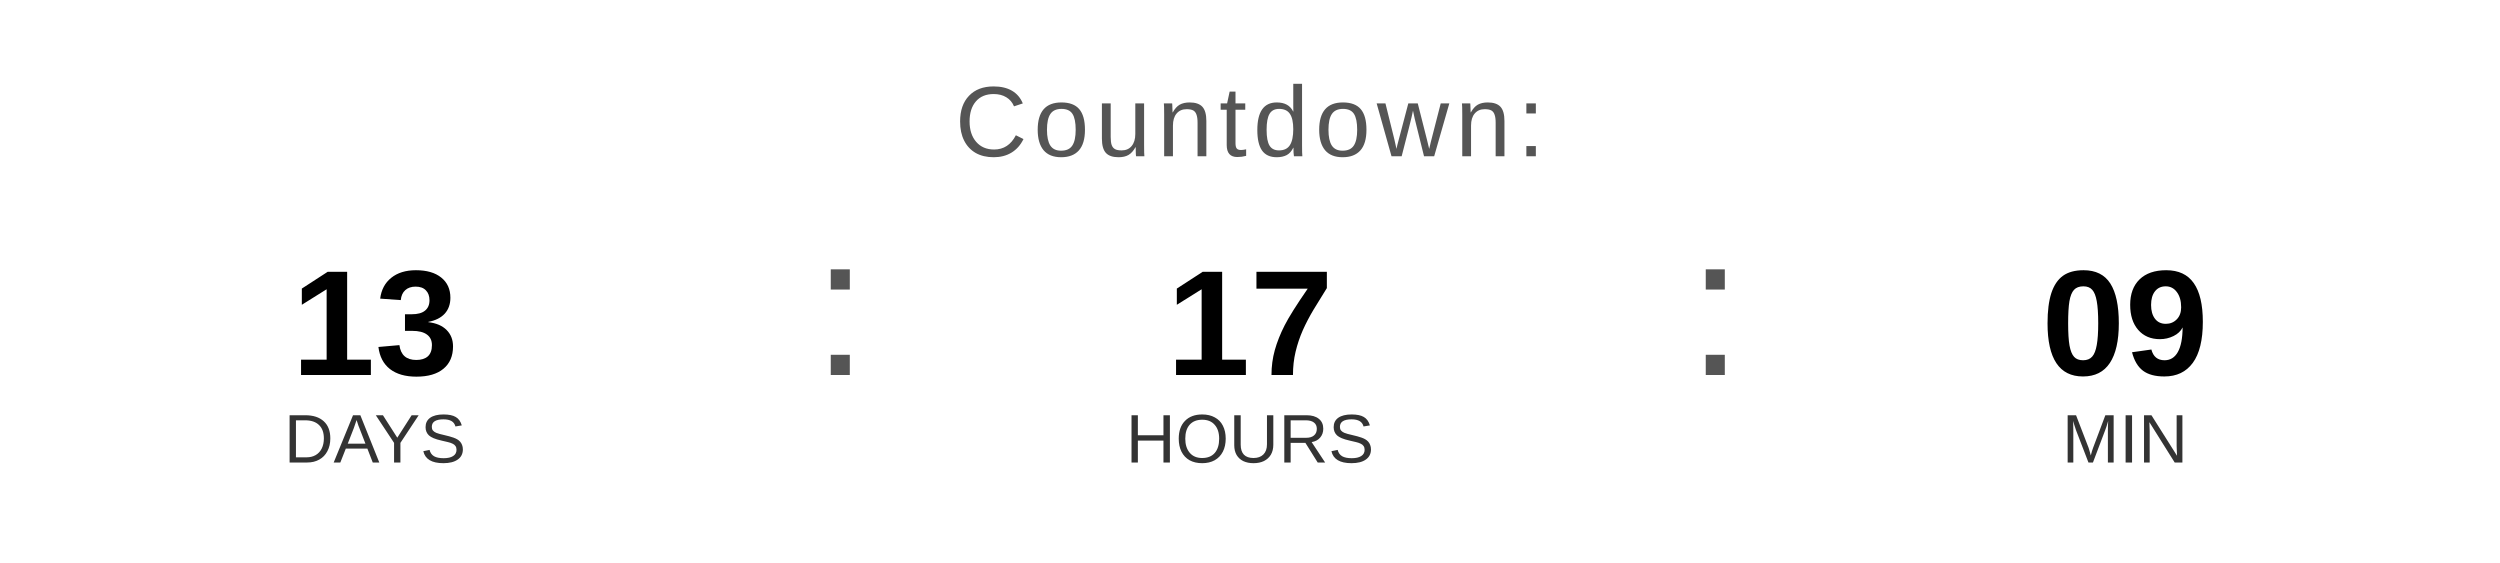
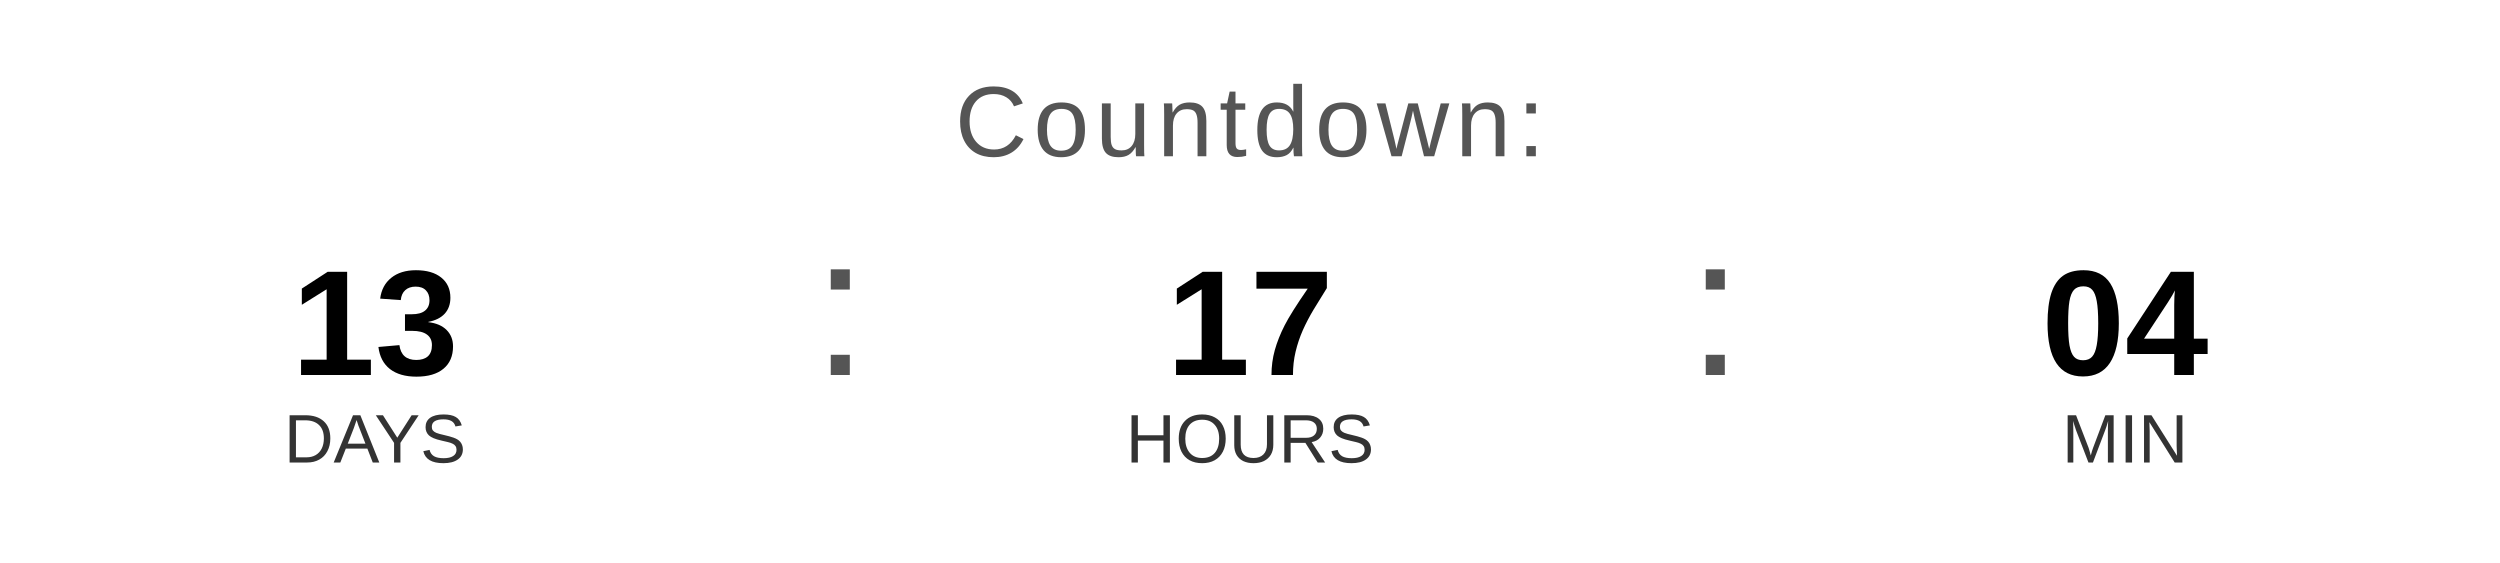
<svg xmlns="http://www.w3.org/2000/svg" width="400" height="90" viewBox="0 0 400 90">
  <text x="200" y="25" font-family="Arial, Helvetica, sans-serif" font-size="16" fill="#555555" text-anchor="middle" letter-spacing="1">
    Countdown:
  </text>
  <text x="60" y="60" font-family="Arial, Helvetica, sans-serif" font-size="24" font-weight="bold" fill="#000000" text-anchor="middle">13</text>
  <text x="60" y="74" font-family="Arial, Helvetica, sans-serif" font-size="11" fill="#333333" text-anchor="middle">DAYS</text>
  <text x="130" y="60" font-family="Arial, sans-serif" font-size="32" fill="#555555">:</text>
  <text x="200" y="60" font-family="Arial, Helvetica, sans-serif" font-size="24" font-weight="bold" fill="#000000" text-anchor="middle">17</text>
  <text x="200" y="74" font-family="Arial, Helvetica, sans-serif" font-size="11" fill="#333333" text-anchor="middle">HOURS</text>
  <text x="270" y="60" font-family="Arial, sans-serif" font-size="32" fill="#555555">:</text>
-   <text x="340" y="60" font-family="Arial, Helvetica, sans-serif" font-size="24" font-weight="bold" fill="#000000" text-anchor="middle">09</text>
+   <text x="340" y="60" font-family="Arial, Helvetica, sans-serif" font-size="24" font-weight="bold" fill="#000000" text-anchor="middle">04</text>
  <text x="340" y="74" font-family="Arial, Helvetica, sans-serif" font-size="11" fill="#333333" text-anchor="middle">MIN</text>
</svg>
